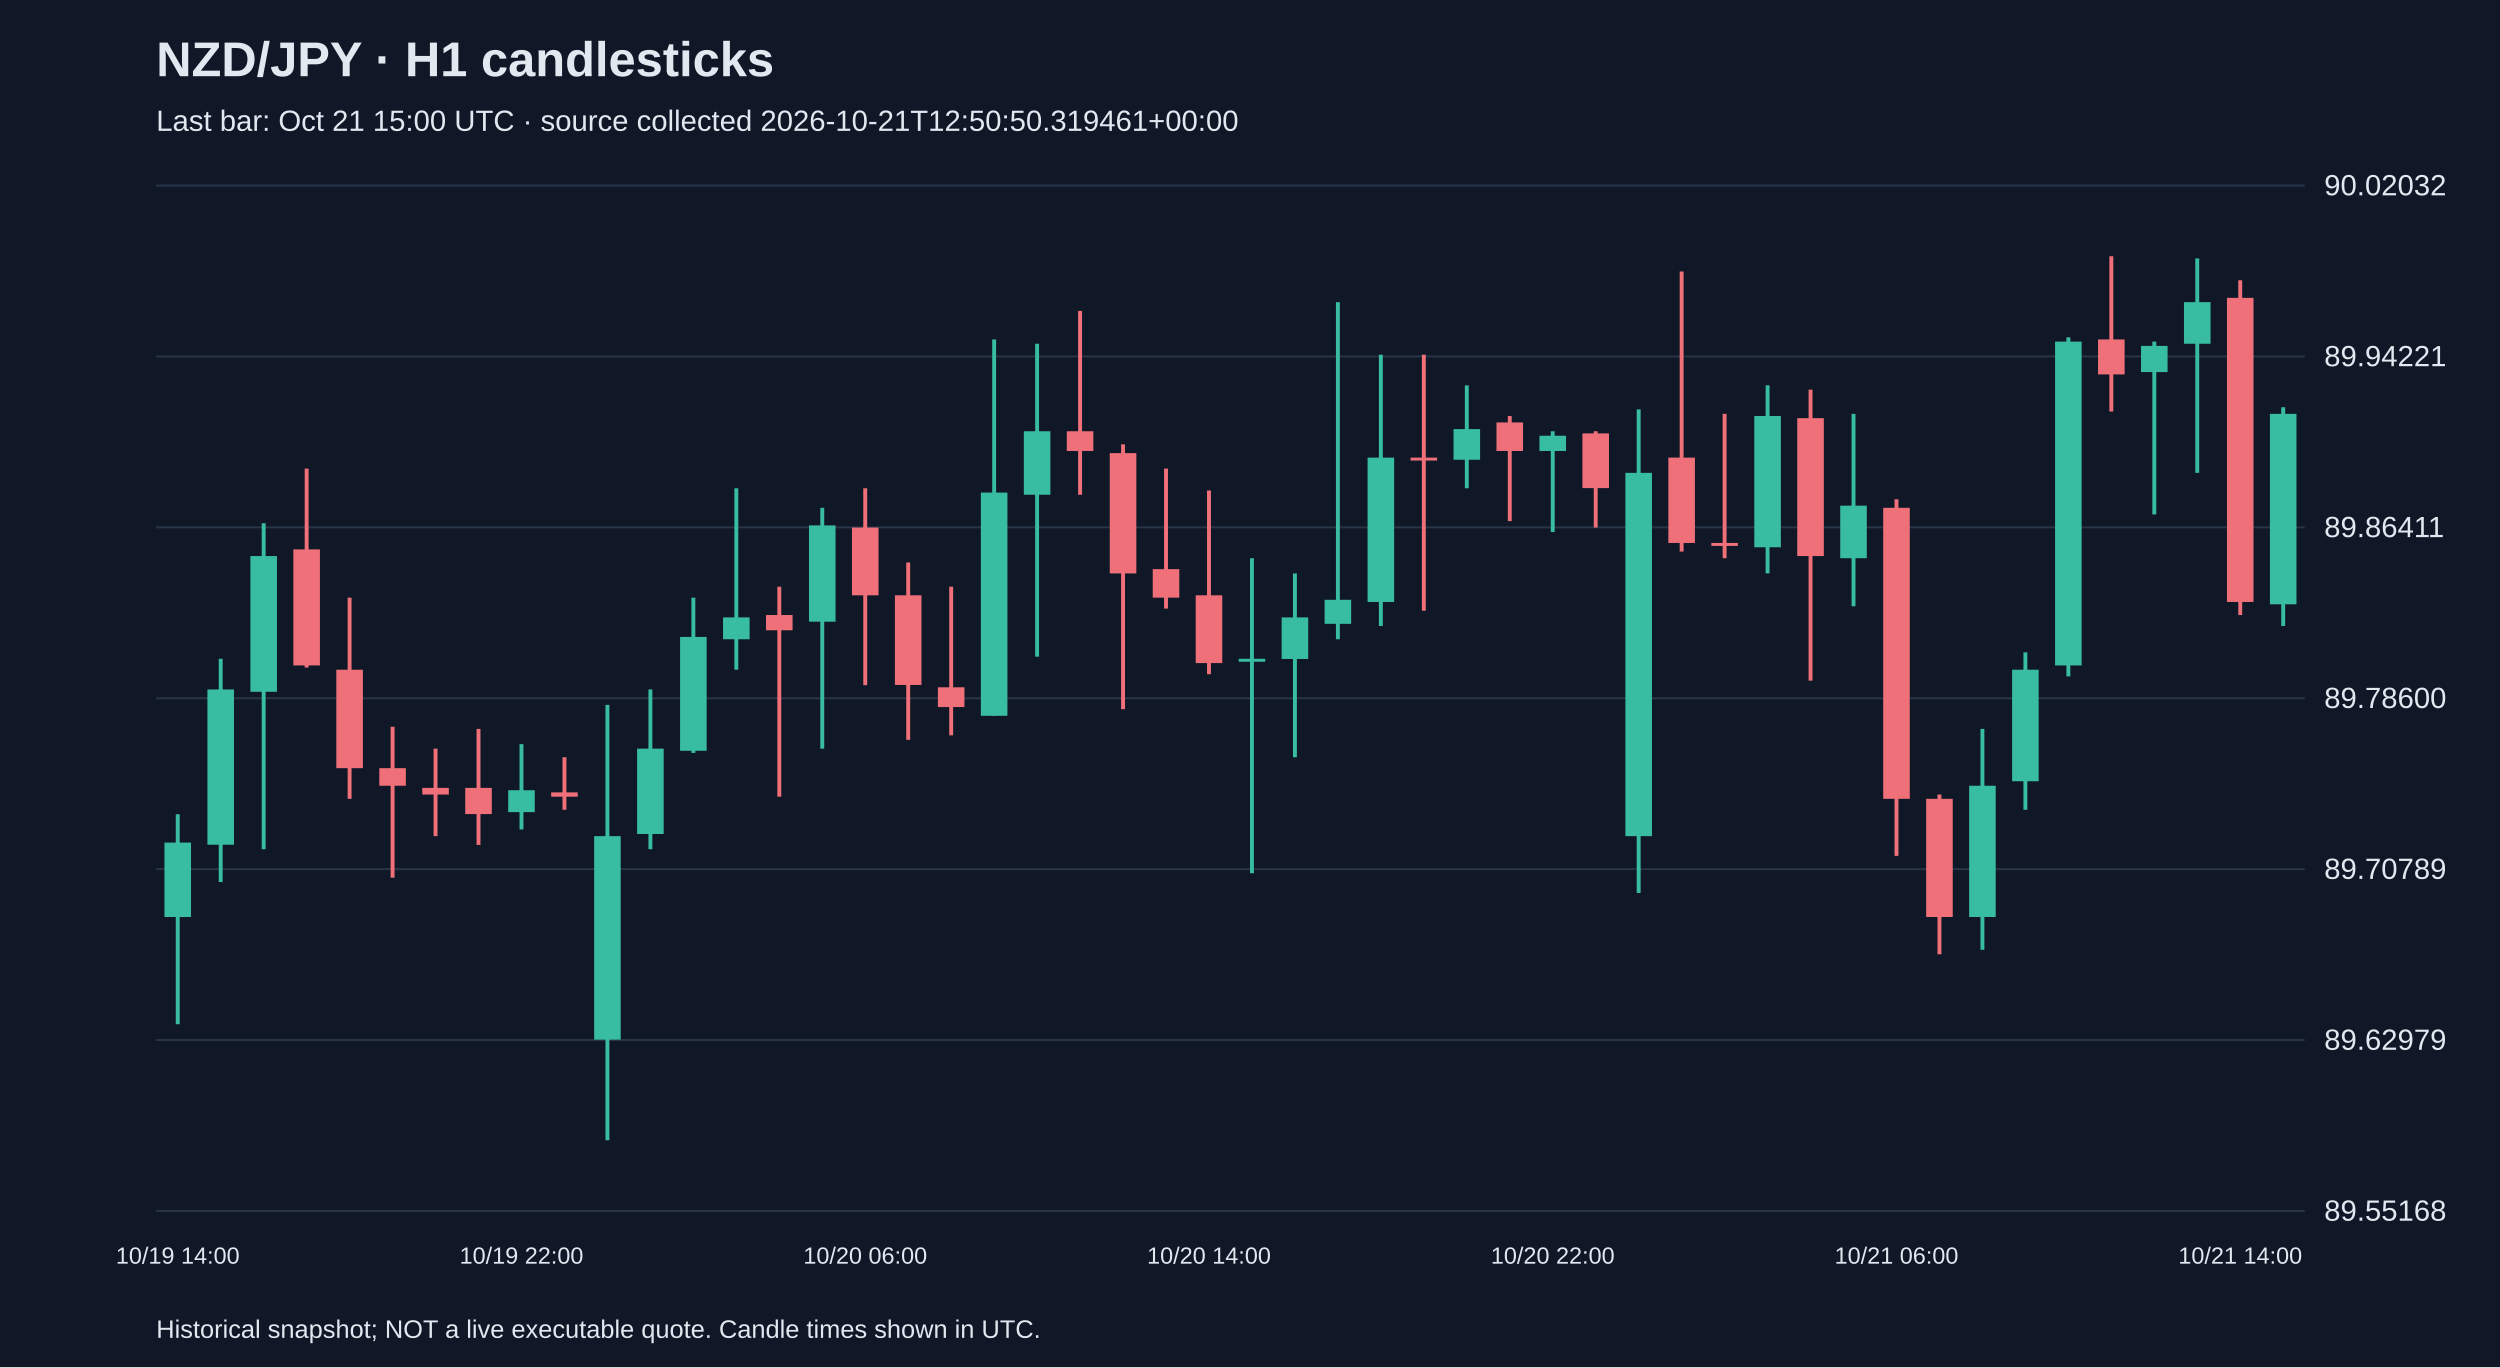
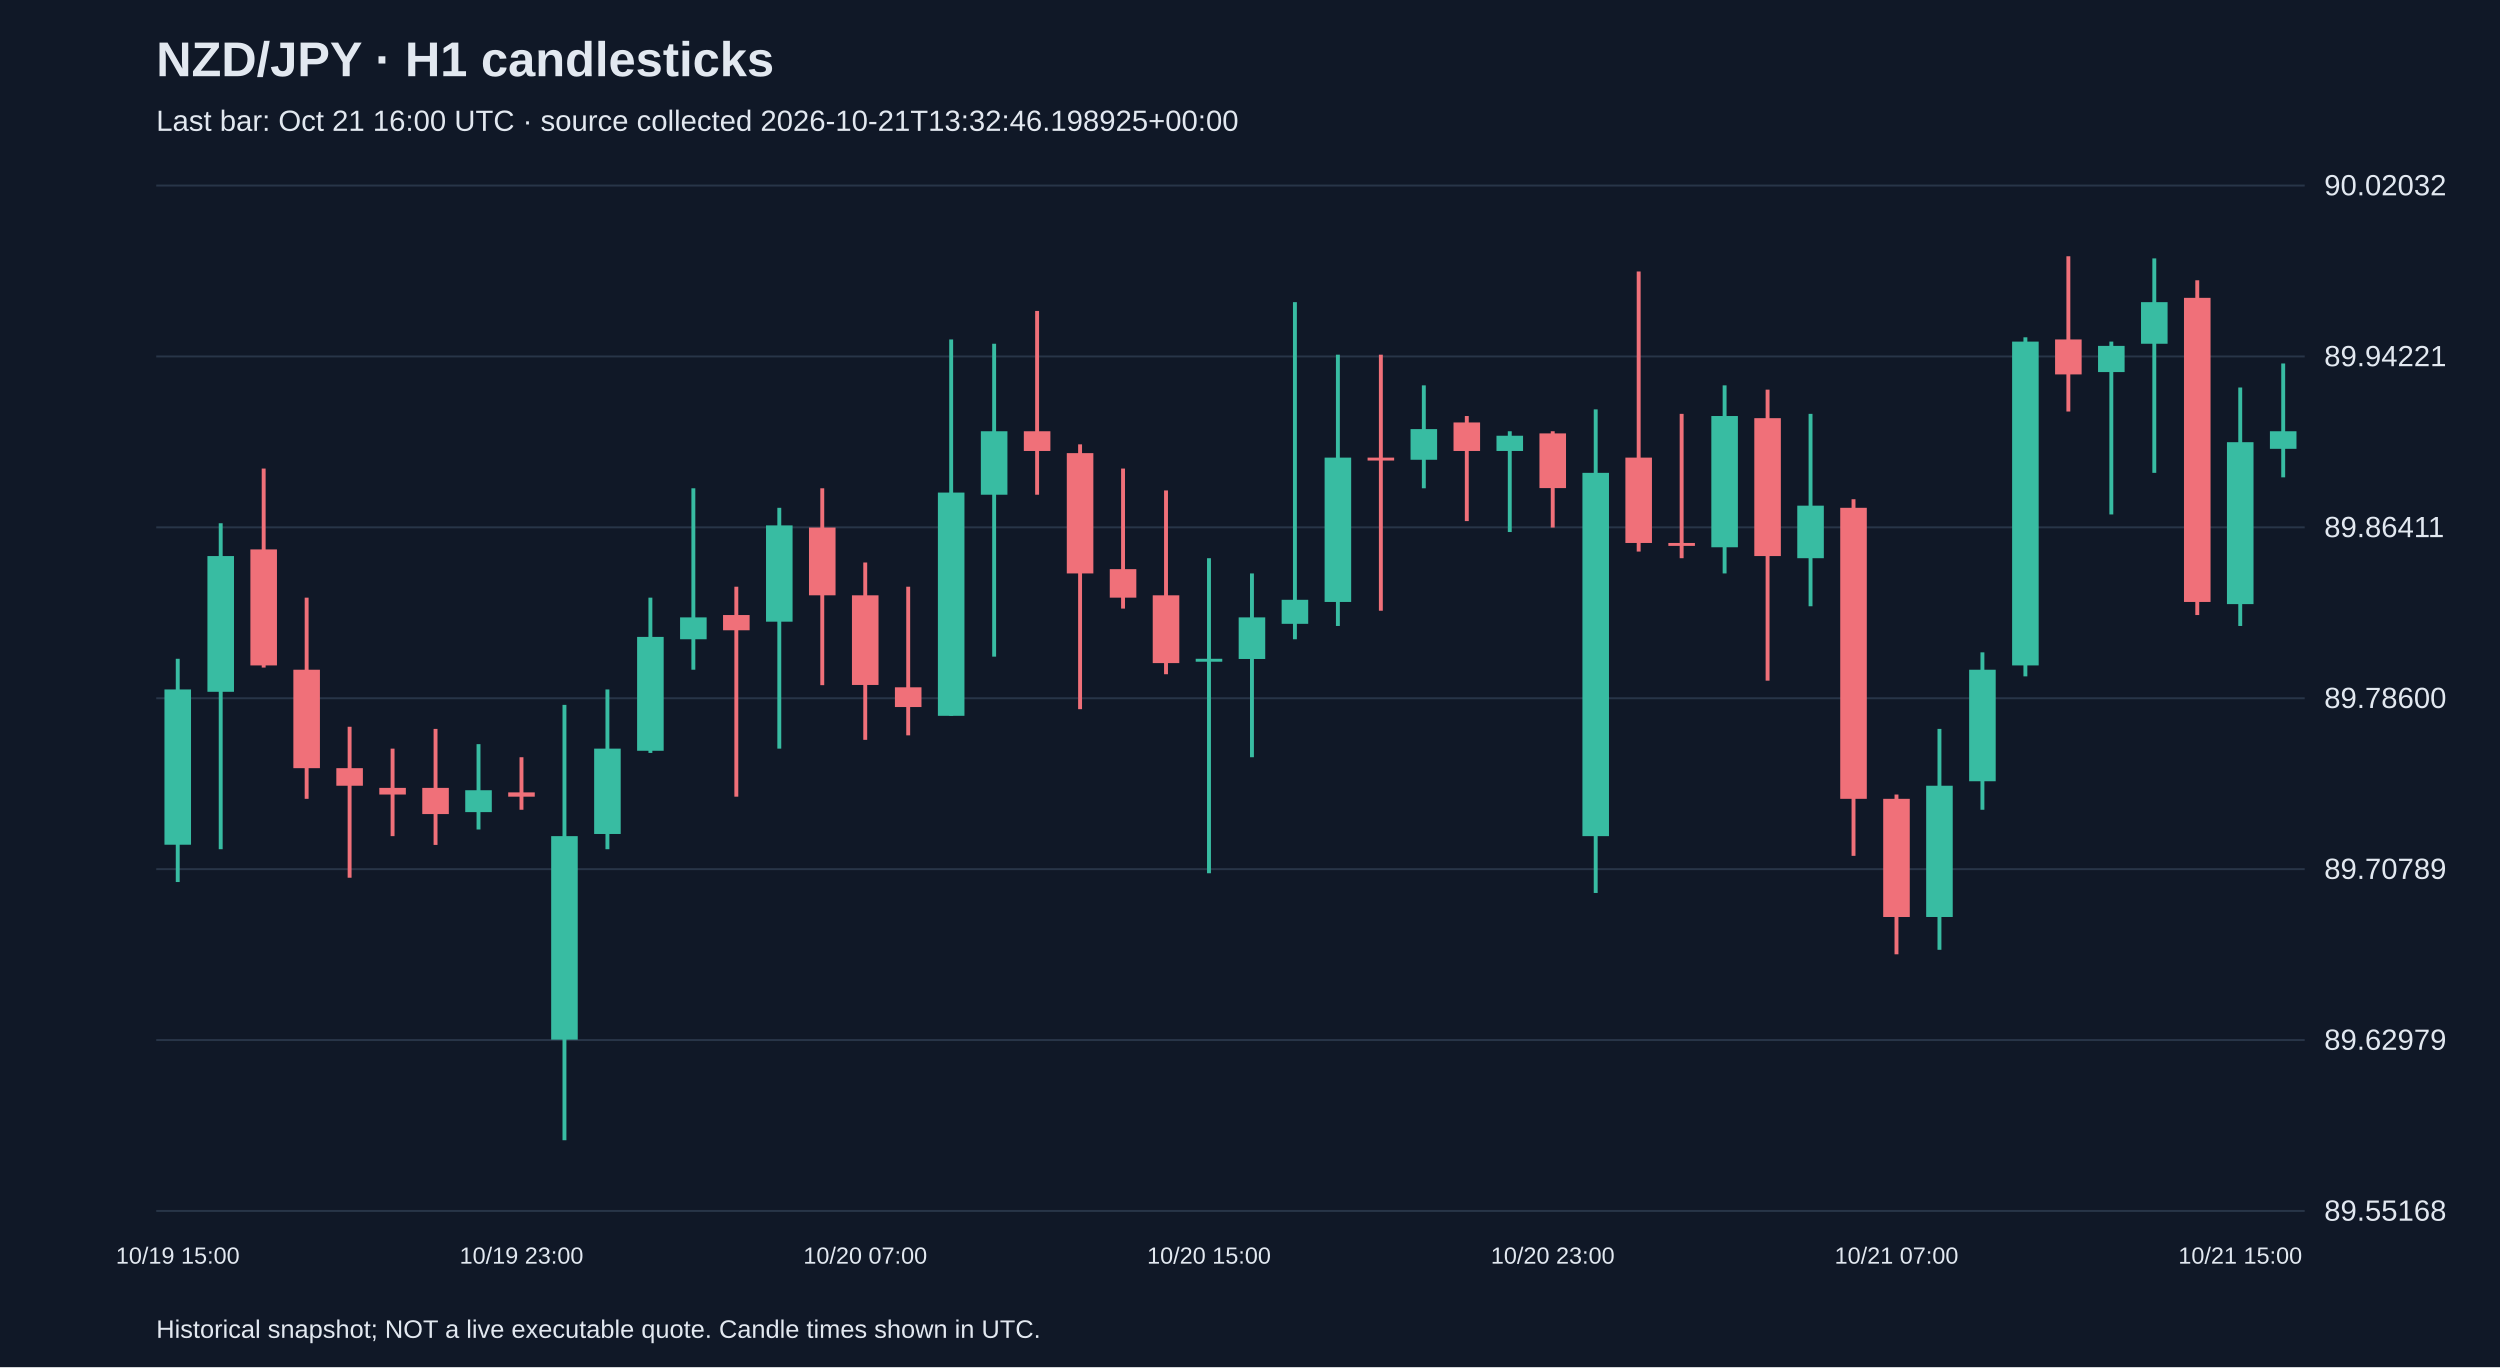
<svg xmlns="http://www.w3.org/2000/svg" viewBox="0 0 1280 700">
  <rect width="100%" height="100%" fill="#101827" />
  <style>text{font-family:Arial,sans-serif;fill:#e2e8f0}</style>
  <text x="80" y="39" font-size="25" font-weight="bold">NZD/JPY · H1 candlesticks</text>
-   <text x="80" y="67" font-size="15" fill="#a6b1c5">Last bar: Oct 21 15:00 UTC · source collected 2026-10-21T12:50:50.319461+00:00</text>
+   <text x="80" y="67" font-size="15" fill="#a6b1c5">Last bar: Oct 21 16:00 UTC · source collected 2026-10-21T13:32:46.198925+00:00</text>
  <line x1="80" y1="620.0" x2="1180" y2="620.0" stroke="#283548" />
  <text x="1190" y="625.0" font-size="15">89.55168</text>
  <line x1="80" y1="532.5" x2="1180" y2="532.5" stroke="#283548" />
  <text x="1190" y="537.5" font-size="15">89.62979</text>
  <line x1="80" y1="445.0" x2="1180" y2="445.0" stroke="#283548" />
  <text x="1190" y="450.0" font-size="15">89.70789</text>
  <line x1="80" y1="357.5" x2="1180" y2="357.5" stroke="#283548" />
  <text x="1190" y="362.5" font-size="15">89.78600</text>
  <line x1="80" y1="270.0" x2="1180" y2="270.0" stroke="#283548" />
  <text x="1190" y="275.0" font-size="15">89.86411</text>
  <line x1="80" y1="182.5" x2="1180" y2="182.5" stroke="#283548" />
  <text x="1190" y="187.5" font-size="15">89.94221</text>
  <line x1="80" y1="95.0" x2="1180" y2="95.0" stroke="#283548" />
  <text x="1190" y="100.0" font-size="15">90.02032</text>
-   <line x1="91.0" y1="416.9" x2="91.0" y2="524.4" stroke="#38bca2" stroke-width="2" />
-   <rect x="84.2" y="431.4" width="13.6" height="38.1" fill="#38bca2" />
-   <text x="91.0" y="647" text-anchor="middle" font-size="12">10/19 14:00</text>
-   <line x1="113.0" y1="337.3" x2="113.0" y2="451.6" stroke="#38bca2" stroke-width="2" />
-   <rect x="106.2" y="353.0" width="13.6" height="79.5" fill="#38bca2" />
-   <line x1="135.0" y1="267.9" x2="135.0" y2="434.8" stroke="#38bca2" stroke-width="2" />
-   <rect x="128.2" y="284.7" width="13.6" height="69.5" fill="#38bca2" />
-   <line x1="157.0" y1="239.9" x2="157.0" y2="341.8" stroke="#f07079" stroke-width="2" />
-   <rect x="150.2" y="281.3" width="13.6" height="59.4" fill="#f07079" />
-   <line x1="179.0" y1="306.0" x2="179.0" y2="409.0" stroke="#f07079" stroke-width="2" />
-   <rect x="172.2" y="342.9" width="13.6" height="50.4" fill="#f07079" />
-   <line x1="201.0" y1="372.1" x2="201.0" y2="449.4" stroke="#f07079" stroke-width="2" />
-   <rect x="194.2" y="393.3" width="13.6" height="9.0" fill="#f07079" />
-   <line x1="223.0" y1="383.3" x2="223.0" y2="428.1" stroke="#f07079" stroke-width="2" />
-   <rect x="216.2" y="403.4" width="13.6" height="3.4" fill="#f07079" />
-   <line x1="245.0" y1="373.2" x2="245.0" y2="432.6" stroke="#f07079" stroke-width="2" />
-   <rect x="238.2" y="403.4" width="13.6" height="13.4" fill="#f07079" />
-   <line x1="267.0" y1="381.0" x2="267.0" y2="424.7" stroke="#38bca2" stroke-width="2" />
-   <rect x="260.2" y="404.6" width="13.6" height="11.2" fill="#38bca2" />
-   <text x="267.0" y="647" text-anchor="middle" font-size="12">10/19 22:00</text>
-   <line x1="289.0" y1="387.7" x2="289.0" y2="414.6" stroke="#f07079" stroke-width="2" />
-   <rect x="282.2" y="405.7" width="13.6" height="2.2" fill="#f07079" />
-   <line x1="311.0" y1="360.9" x2="311.0" y2="583.8" stroke="#38bca2" stroke-width="2" />
-   <rect x="304.2" y="428.1" width="13.6" height="104.2" fill="#38bca2" />
-   <line x1="333.0" y1="353.0" x2="333.0" y2="434.8" stroke="#38bca2" stroke-width="2" />
-   <rect x="326.2" y="383.3" width="13.6" height="43.7" fill="#38bca2" />
-   <line x1="355.0" y1="306.0" x2="355.0" y2="385.5" stroke="#38bca2" stroke-width="2" />
-   <rect x="348.2" y="326.1" width="13.6" height="58.3" fill="#38bca2" />
-   <line x1="377.0" y1="250.0" x2="377.0" y2="342.9" stroke="#38bca2" stroke-width="2" />
-   <rect x="370.2" y="316.1" width="13.6" height="11.2" fill="#38bca2" />
-   <line x1="399.0" y1="300.4" x2="399.0" y2="407.9" stroke="#f07079" stroke-width="2" />
-   <rect x="392.2" y="314.9" width="13.6" height="7.8" fill="#f07079" />
-   <line x1="421.0" y1="260.0" x2="421.0" y2="383.3" stroke="#38bca2" stroke-width="2" />
-   <rect x="414.2" y="269.0" width="13.6" height="49.3" fill="#38bca2" />
-   <line x1="443.0" y1="250.0" x2="443.0" y2="350.8" stroke="#f07079" stroke-width="2" />
-   <rect x="436.2" y="270.1" width="13.6" height="34.7" fill="#f07079" />
-   <text x="443.0" y="647" text-anchor="middle" font-size="12">10/20 06:00</text>
-   <line x1="465.0" y1="288.0" x2="465.0" y2="378.8" stroke="#f07079" stroke-width="2" />
-   <rect x="458.2" y="304.8" width="13.6" height="45.9" fill="#f07079" />
-   <line x1="487.0" y1="300.4" x2="487.0" y2="376.5" stroke="#f07079" stroke-width="2" />
-   <rect x="480.2" y="351.9" width="13.6" height="10.1" fill="#f07079" />
-   <line x1="509.0" y1="173.8" x2="509.0" y2="366.5" stroke="#38bca2" stroke-width="2" />
-   <rect x="502.2" y="252.2" width="13.6" height="114.3" fill="#38bca2" />
-   <line x1="531.0" y1="176.0" x2="531.0" y2="336.2" stroke="#38bca2" stroke-width="2" />
-   <rect x="524.2" y="220.8" width="13.6" height="32.5" fill="#38bca2" />
-   <line x1="553.0" y1="159.2" x2="553.0" y2="253.3" stroke="#f07079" stroke-width="2" />
-   <rect x="546.2" y="220.8" width="13.6" height="10.1" fill="#f07079" />
-   <line x1="575.0" y1="227.5" x2="575.0" y2="363.1" stroke="#f07079" stroke-width="2" />
-   <rect x="568.2" y="232.0" width="13.6" height="61.6" fill="#f07079" />
-   <line x1="597.0" y1="239.9" x2="597.0" y2="311.6" stroke="#f07079" stroke-width="2" />
-   <rect x="590.2" y="291.4" width="13.6" height="14.6" fill="#f07079" />
-   <line x1="619.0" y1="251.1" x2="619.0" y2="345.2" stroke="#f07079" stroke-width="2" />
-   <rect x="612.2" y="304.8" width="13.6" height="34.7" fill="#f07079" />
-   <text x="619.0" y="647" text-anchor="middle" font-size="12">10/20 14:00</text>
-   <line x1="641.0" y1="285.8" x2="641.0" y2="447.1" stroke="#38bca2" stroke-width="2" />
-   <rect x="634.2" y="337.3" width="13.6" height="1.5" fill="#38bca2" />
-   <line x1="663.0" y1="293.6" x2="663.0" y2="387.7" stroke="#38bca2" stroke-width="2" />
-   <rect x="656.2" y="316.1" width="13.6" height="21.3" fill="#38bca2" />
-   <line x1="685.0" y1="154.7" x2="685.0" y2="327.3" stroke="#38bca2" stroke-width="2" />
-   <rect x="678.2" y="307.1" width="13.6" height="12.3" fill="#38bca2" />
-   <line x1="707.0" y1="181.6" x2="707.0" y2="320.5" stroke="#38bca2" stroke-width="2" />
-   <rect x="700.2" y="234.3" width="13.6" height="73.9" fill="#38bca2" />
-   <line x1="729.0" y1="181.6" x2="729.0" y2="312.7" stroke="#f07079" stroke-width="2" />
-   <rect x="722.2" y="234.3" width="13.6" height="1.5" fill="#f07079" />
-   <line x1="751.0" y1="197.3" x2="751.0" y2="250.0" stroke="#38bca2" stroke-width="2" />
-   <rect x="744.2" y="219.7" width="13.6" height="15.7" fill="#38bca2" />
-   <line x1="773.0" y1="213.0" x2="773.0" y2="266.8" stroke="#f07079" stroke-width="2" />
-   <rect x="766.2" y="216.3" width="13.6" height="14.6" fill="#f07079" />
-   <line x1="795.0" y1="220.8" x2="795.0" y2="272.4" stroke="#38bca2" stroke-width="2" />
-   <rect x="788.2" y="223.1" width="13.6" height="7.8" fill="#38bca2" />
-   <text x="795.0" y="647" text-anchor="middle" font-size="12">10/20 22:00</text>
-   <line x1="817.0" y1="220.8" x2="817.0" y2="270.1" stroke="#f07079" stroke-width="2" />
-   <rect x="810.2" y="221.9" width="13.6" height="28.0" fill="#f07079" />
-   <line x1="839.0" y1="209.6" x2="839.0" y2="457.2" stroke="#38bca2" stroke-width="2" />
-   <rect x="832.2" y="242.1" width="13.6" height="186.0" fill="#38bca2" />
-   <line x1="861.0" y1="139.0" x2="861.0" y2="282.4" stroke="#f07079" stroke-width="2" />
-   <rect x="854.2" y="234.3" width="13.6" height="43.7" fill="#f07079" />
-   <line x1="883.0" y1="211.9" x2="883.0" y2="285.8" stroke="#f07079" stroke-width="2" />
-   <rect x="876.2" y="278.0" width="13.6" height="1.5" fill="#f07079" />
-   <line x1="905.0" y1="197.3" x2="905.0" y2="293.6" stroke="#38bca2" stroke-width="2" />
-   <rect x="898.2" y="213.0" width="13.6" height="67.2" fill="#38bca2" />
-   <line x1="927.0" y1="199.5" x2="927.0" y2="348.5" stroke="#f07079" stroke-width="2" />
-   <rect x="920.2" y="214.1" width="13.6" height="70.6" fill="#f07079" />
-   <line x1="949.0" y1="211.9" x2="949.0" y2="310.4" stroke="#38bca2" stroke-width="2" />
-   <rect x="942.2" y="258.9" width="13.6" height="26.9" fill="#38bca2" />
-   <line x1="971.0" y1="255.6" x2="971.0" y2="438.2" stroke="#f07079" stroke-width="2" />
-   <rect x="964.2" y="260.0" width="13.6" height="149.0" fill="#f07079" />
-   <text x="971.0" y="647" text-anchor="middle" font-size="12">10/21 06:00</text>
-   <line x1="993.0" y1="406.8" x2="993.0" y2="488.6" stroke="#f07079" stroke-width="2" />
-   <rect x="986.2" y="409.0" width="13.6" height="60.5" fill="#f07079" />
-   <line x1="1015.0" y1="373.2" x2="1015.0" y2="486.3" stroke="#38bca2" stroke-width="2" />
-   <rect x="1008.2" y="402.3" width="13.6" height="67.2" fill="#38bca2" />
-   <line x1="1037.0" y1="334.0" x2="1037.0" y2="414.6" stroke="#38bca2" stroke-width="2" />
-   <rect x="1030.2" y="342.9" width="13.6" height="57.1" fill="#38bca2" />
-   <line x1="1059.0" y1="172.7" x2="1059.0" y2="346.3" stroke="#38bca2" stroke-width="2" />
-   <rect x="1052.2" y="174.9" width="13.6" height="165.8" fill="#38bca2" />
-   <line x1="1081.0" y1="131.2" x2="1081.0" y2="210.7" stroke="#f07079" stroke-width="2" />
-   <rect x="1074.2" y="173.8" width="13.6" height="17.9" fill="#f07079" />
-   <line x1="1103.0" y1="174.9" x2="1103.0" y2="263.4" stroke="#38bca2" stroke-width="2" />
-   <rect x="1096.2" y="177.1" width="13.6" height="13.4" fill="#38bca2" />
-   <line x1="1125.0" y1="132.3" x2="1125.0" y2="242.1" stroke="#38bca2" stroke-width="2" />
-   <rect x="1118.2" y="154.7" width="13.6" height="21.3" fill="#38bca2" />
-   <line x1="1147.0" y1="143.5" x2="1147.0" y2="314.9" stroke="#f07079" stroke-width="2" />
-   <rect x="1140.2" y="152.5" width="13.6" height="155.7" fill="#f07079" />
-   <text x="1147.0" y="647" text-anchor="middle" font-size="12">10/21 14:00</text>
-   <line x1="1169.0" y1="208.5" x2="1169.0" y2="320.5" stroke="#38bca2" stroke-width="2" />
-   <rect x="1162.2" y="211.9" width="13.6" height="97.5" fill="#38bca2" />
+   <line x1="91.0" y1="337.3" x2="91.0" y2="451.6" stroke="#38bca2" stroke-width="2" />
+   <rect x="84.2" y="353.0" width="13.6" height="79.5" fill="#38bca2" />
+   <text x="91.0" y="647" text-anchor="middle" font-size="12">10/19 15:00</text>
+   <line x1="113.0" y1="267.9" x2="113.0" y2="434.8" stroke="#38bca2" stroke-width="2" />
+   <rect x="106.2" y="284.7" width="13.6" height="69.5" fill="#38bca2" />
+   <line x1="135.0" y1="239.9" x2="135.0" y2="341.8" stroke="#f07079" stroke-width="2" />
+   <rect x="128.2" y="281.3" width="13.6" height="59.4" fill="#f07079" />
+   <line x1="157.0" y1="306.0" x2="157.0" y2="409.0" stroke="#f07079" stroke-width="2" />
+   <rect x="150.2" y="342.9" width="13.6" height="50.4" fill="#f07079" />
+   <line x1="179.0" y1="372.1" x2="179.0" y2="449.4" stroke="#f07079" stroke-width="2" />
+   <rect x="172.2" y="393.3" width="13.6" height="9.0" fill="#f07079" />
+   <line x1="201.0" y1="383.3" x2="201.0" y2="428.1" stroke="#f07079" stroke-width="2" />
+   <rect x="194.2" y="403.4" width="13.6" height="3.4" fill="#f07079" />
+   <line x1="223.0" y1="373.2" x2="223.0" y2="432.6" stroke="#f07079" stroke-width="2" />
+   <rect x="216.2" y="403.4" width="13.6" height="13.4" fill="#f07079" />
+   <line x1="245.0" y1="381.0" x2="245.0" y2="424.7" stroke="#38bca2" stroke-width="2" />
+   <rect x="238.2" y="404.6" width="13.6" height="11.2" fill="#38bca2" />
+   <line x1="267.0" y1="387.7" x2="267.0" y2="414.6" stroke="#f07079" stroke-width="2" />
+   <rect x="260.2" y="405.7" width="13.6" height="2.2" fill="#f07079" />
+   <text x="267.0" y="647" text-anchor="middle" font-size="12">10/19 23:00</text>
+   <line x1="289.0" y1="360.9" x2="289.0" y2="583.8" stroke="#38bca2" stroke-width="2" />
+   <rect x="282.2" y="428.1" width="13.6" height="104.2" fill="#38bca2" />
+   <line x1="311.0" y1="353.0" x2="311.0" y2="434.8" stroke="#38bca2" stroke-width="2" />
+   <rect x="304.2" y="383.3" width="13.6" height="43.7" fill="#38bca2" />
+   <line x1="333.0" y1="306.0" x2="333.0" y2="385.5" stroke="#38bca2" stroke-width="2" />
+   <rect x="326.2" y="326.1" width="13.6" height="58.3" fill="#38bca2" />
+   <line x1="355.0" y1="250.0" x2="355.0" y2="342.9" stroke="#38bca2" stroke-width="2" />
+   <rect x="348.2" y="316.1" width="13.6" height="11.2" fill="#38bca2" />
+   <line x1="377.0" y1="300.4" x2="377.0" y2="407.9" stroke="#f07079" stroke-width="2" />
+   <rect x="370.2" y="314.9" width="13.6" height="7.8" fill="#f07079" />
+   <line x1="399.0" y1="260.0" x2="399.0" y2="383.3" stroke="#38bca2" stroke-width="2" />
+   <rect x="392.2" y="269.0" width="13.6" height="49.3" fill="#38bca2" />
+   <line x1="421.0" y1="250.0" x2="421.0" y2="350.8" stroke="#f07079" stroke-width="2" />
+   <rect x="414.2" y="270.1" width="13.6" height="34.7" fill="#f07079" />
+   <line x1="443.0" y1="288.0" x2="443.0" y2="378.8" stroke="#f07079" stroke-width="2" />
+   <rect x="436.2" y="304.8" width="13.6" height="45.9" fill="#f07079" />
+   <text x="443.0" y="647" text-anchor="middle" font-size="12">10/20 07:00</text>
+   <line x1="465.0" y1="300.4" x2="465.0" y2="376.5" stroke="#f07079" stroke-width="2" />
+   <rect x="458.2" y="351.9" width="13.6" height="10.1" fill="#f07079" />
+   <line x1="487.0" y1="173.8" x2="487.0" y2="366.5" stroke="#38bca2" stroke-width="2" />
+   <rect x="480.2" y="252.2" width="13.6" height="114.3" fill="#38bca2" />
+   <line x1="509.0" y1="176.0" x2="509.0" y2="336.2" stroke="#38bca2" stroke-width="2" />
+   <rect x="502.2" y="220.8" width="13.6" height="32.5" fill="#38bca2" />
+   <line x1="531.0" y1="159.2" x2="531.0" y2="253.3" stroke="#f07079" stroke-width="2" />
+   <rect x="524.2" y="220.8" width="13.6" height="10.1" fill="#f07079" />
+   <line x1="553.0" y1="227.5" x2="553.0" y2="363.1" stroke="#f07079" stroke-width="2" />
+   <rect x="546.2" y="232.0" width="13.6" height="61.6" fill="#f07079" />
+   <line x1="575.0" y1="239.9" x2="575.0" y2="311.6" stroke="#f07079" stroke-width="2" />
+   <rect x="568.2" y="291.4" width="13.6" height="14.6" fill="#f07079" />
+   <line x1="597.0" y1="251.1" x2="597.0" y2="345.2" stroke="#f07079" stroke-width="2" />
+   <rect x="590.2" y="304.8" width="13.6" height="34.7" fill="#f07079" />
+   <line x1="619.0" y1="285.8" x2="619.0" y2="447.1" stroke="#38bca2" stroke-width="2" />
+   <rect x="612.2" y="337.3" width="13.6" height="1.5" fill="#38bca2" />
+   <text x="619.0" y="647" text-anchor="middle" font-size="12">10/20 15:00</text>
+   <line x1="641.0" y1="293.6" x2="641.0" y2="387.7" stroke="#38bca2" stroke-width="2" />
+   <rect x="634.2" y="316.1" width="13.6" height="21.3" fill="#38bca2" />
+   <line x1="663.0" y1="154.7" x2="663.0" y2="327.3" stroke="#38bca2" stroke-width="2" />
+   <rect x="656.2" y="307.1" width="13.6" height="12.3" fill="#38bca2" />
+   <line x1="685.0" y1="181.6" x2="685.0" y2="320.5" stroke="#38bca2" stroke-width="2" />
+   <rect x="678.2" y="234.3" width="13.6" height="73.9" fill="#38bca2" />
+   <line x1="707.0" y1="181.6" x2="707.0" y2="312.7" stroke="#f07079" stroke-width="2" />
+   <rect x="700.2" y="234.3" width="13.6" height="1.5" fill="#f07079" />
+   <line x1="729.0" y1="197.3" x2="729.0" y2="250.0" stroke="#38bca2" stroke-width="2" />
+   <rect x="722.2" y="219.7" width="13.6" height="15.7" fill="#38bca2" />
+   <line x1="751.0" y1="213.0" x2="751.0" y2="266.8" stroke="#f07079" stroke-width="2" />
+   <rect x="744.2" y="216.3" width="13.6" height="14.6" fill="#f07079" />
+   <line x1="773.0" y1="220.8" x2="773.0" y2="272.4" stroke="#38bca2" stroke-width="2" />
+   <rect x="766.2" y="223.1" width="13.6" height="7.8" fill="#38bca2" />
+   <line x1="795.0" y1="220.8" x2="795.0" y2="270.1" stroke="#f07079" stroke-width="2" />
+   <rect x="788.2" y="221.9" width="13.6" height="28.0" fill="#f07079" />
+   <text x="795.0" y="647" text-anchor="middle" font-size="12">10/20 23:00</text>
+   <line x1="817.0" y1="209.6" x2="817.0" y2="457.2" stroke="#38bca2" stroke-width="2" />
+   <rect x="810.2" y="242.1" width="13.6" height="186.0" fill="#38bca2" />
+   <line x1="839.0" y1="139.0" x2="839.0" y2="282.4" stroke="#f07079" stroke-width="2" />
+   <rect x="832.2" y="234.3" width="13.6" height="43.7" fill="#f07079" />
+   <line x1="861.0" y1="211.9" x2="861.0" y2="285.8" stroke="#f07079" stroke-width="2" />
+   <rect x="854.2" y="278.0" width="13.6" height="1.5" fill="#f07079" />
+   <line x1="883.0" y1="197.3" x2="883.0" y2="293.6" stroke="#38bca2" stroke-width="2" />
+   <rect x="876.2" y="213.0" width="13.6" height="67.2" fill="#38bca2" />
+   <line x1="905.0" y1="199.5" x2="905.0" y2="348.5" stroke="#f07079" stroke-width="2" />
+   <rect x="898.2" y="214.1" width="13.6" height="70.6" fill="#f07079" />
+   <line x1="927.0" y1="211.9" x2="927.0" y2="310.4" stroke="#38bca2" stroke-width="2" />
+   <rect x="920.2" y="258.9" width="13.6" height="26.9" fill="#38bca2" />
+   <line x1="949.0" y1="255.6" x2="949.0" y2="438.2" stroke="#f07079" stroke-width="2" />
+   <rect x="942.2" y="260.0" width="13.6" height="149.0" fill="#f07079" />
+   <line x1="971.0" y1="406.8" x2="971.0" y2="488.6" stroke="#f07079" stroke-width="2" />
+   <rect x="964.2" y="409.0" width="13.6" height="60.5" fill="#f07079" />
+   <text x="971.0" y="647" text-anchor="middle" font-size="12">10/21 07:00</text>
+   <line x1="993.0" y1="373.2" x2="993.0" y2="486.3" stroke="#38bca2" stroke-width="2" />
+   <rect x="986.2" y="402.3" width="13.6" height="67.2" fill="#38bca2" />
+   <line x1="1015.0" y1="334.0" x2="1015.0" y2="414.6" stroke="#38bca2" stroke-width="2" />
+   <rect x="1008.2" y="342.9" width="13.6" height="57.1" fill="#38bca2" />
+   <line x1="1037.0" y1="172.7" x2="1037.0" y2="346.3" stroke="#38bca2" stroke-width="2" />
+   <rect x="1030.2" y="174.9" width="13.6" height="165.8" fill="#38bca2" />
+   <line x1="1059.0" y1="131.2" x2="1059.0" y2="210.7" stroke="#f07079" stroke-width="2" />
+   <rect x="1052.2" y="173.8" width="13.6" height="17.9" fill="#f07079" />
+   <line x1="1081.0" y1="174.9" x2="1081.0" y2="263.4" stroke="#38bca2" stroke-width="2" />
+   <rect x="1074.2" y="177.1" width="13.6" height="13.4" fill="#38bca2" />
+   <line x1="1103.0" y1="132.3" x2="1103.0" y2="242.1" stroke="#38bca2" stroke-width="2" />
+   <rect x="1096.2" y="154.7" width="13.6" height="21.3" fill="#38bca2" />
+   <line x1="1125.0" y1="143.5" x2="1125.0" y2="314.9" stroke="#f07079" stroke-width="2" />
+   <rect x="1118.2" y="152.5" width="13.6" height="155.7" fill="#f07079" />
+   <line x1="1147.0" y1="198.4" x2="1147.0" y2="320.5" stroke="#38bca2" stroke-width="2" />
+   <rect x="1140.2" y="226.4" width="13.6" height="82.9" fill="#38bca2" />
+   <text x="1147.0" y="647" text-anchor="middle" font-size="12">10/21 15:00</text>
+   <line x1="1169.0" y1="186.1" x2="1169.0" y2="244.4" stroke="#38bca2" stroke-width="2" />
+   <rect x="1162.2" y="220.8" width="13.6" height="9.0" fill="#38bca2" />
  <text x="80" y="685" font-size="13">Historical snapshot; NOT a live executable quote. Candle times shown in UTC.</text>
</svg>
